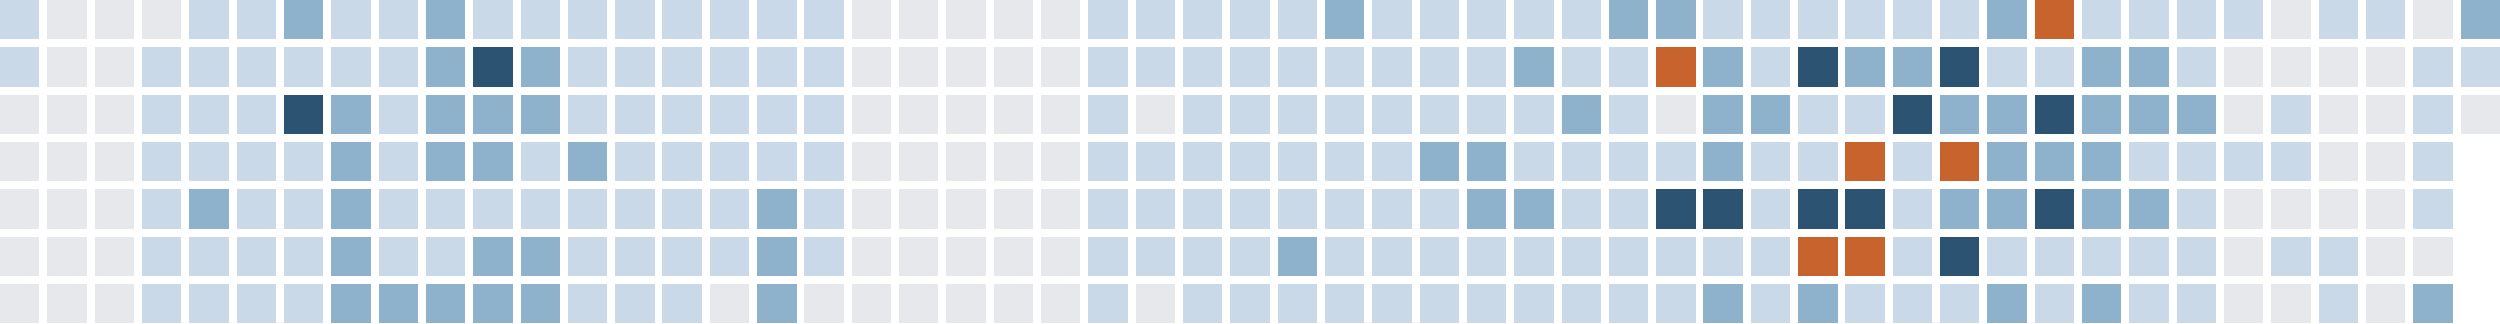
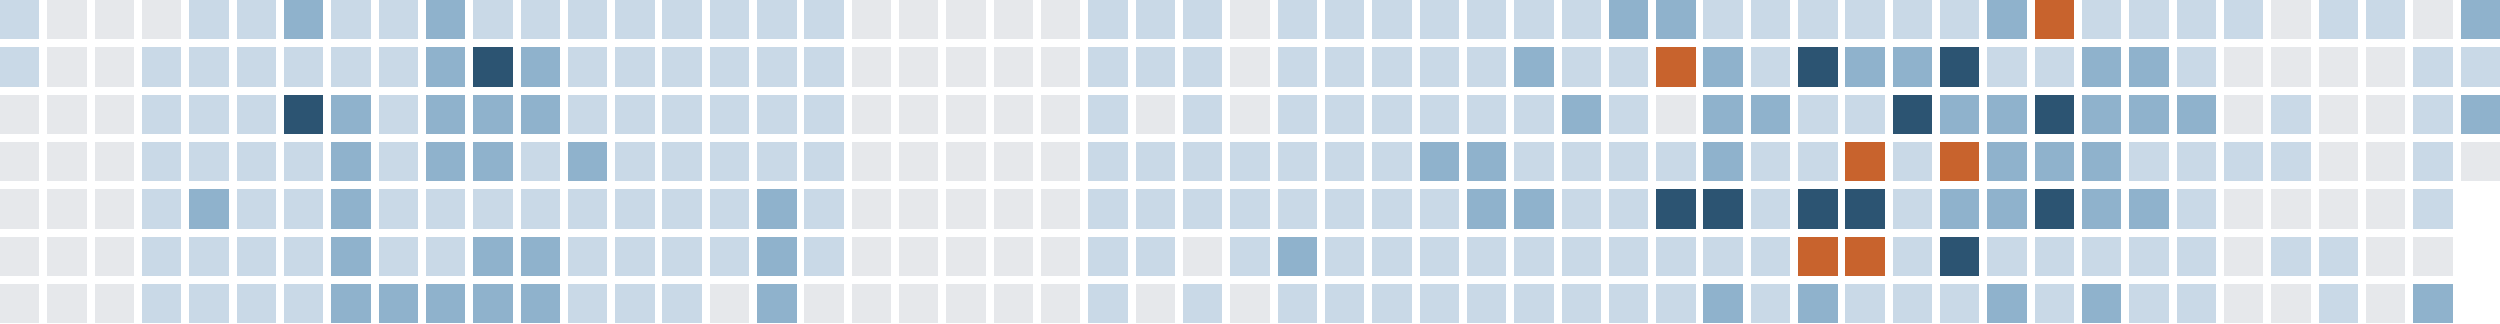
<svg xmlns="http://www.w3.org/2000/svg" version="1.1" width="634.0" height="82.0" viewBox="27.0 20.0 634.0 82.0">
  <rect style="fill:#c9d9e7;shape-rendering:crispedges" data-score="1" data-date="2025-10-26" x="27" y="20" width="10" height="10" />
  <rect style="fill:#e6e8eb;shape-rendering:crispedges" data-score="0" data-date="2025-11-02" x="39" y="20" width="10" height="10" />
  <rect style="fill:#e6e8eb;shape-rendering:crispedges" data-score="0" data-date="2025-11-09" x="51" y="20" width="10" height="10" />
  <rect style="fill:#e6e8eb;shape-rendering:crispedges" data-score="0" data-date="2025-11-16" x="63" y="20" width="10" height="10" />
  <rect style="fill:#c9d9e7;shape-rendering:crispedges" data-score="1" data-date="2025-11-23" x="75" y="20" width="10" height="10" />
  <rect style="fill:#c9d9e7;shape-rendering:crispedges" data-score="1" data-date="2025-11-30" x="87" y="20" width="10" height="10" />
  <rect style="fill:#8fb2cc;shape-rendering:crispedges" data-score="2" data-date="2025-12-07" x="99" y="20" width="10" height="10" />
  <rect style="fill:#c9d9e7;shape-rendering:crispedges" data-score="1" data-date="2025-12-14" x="111" y="20" width="10" height="10" />
  <rect style="fill:#c9d9e7;shape-rendering:crispedges" data-score="1" data-date="2025-12-21" x="123" y="20" width="10" height="10" />
  <rect style="fill:#8fb2cc;shape-rendering:crispedges" data-score="2" data-date="2025-12-28" x="135" y="20" width="10" height="10" />
  <rect style="fill:#c9d9e7;shape-rendering:crispedges" data-score="1" data-date="2026-01-04" x="147" y="20" width="10" height="10" />
  <rect style="fill:#c9d9e7;shape-rendering:crispedges" data-score="1" data-date="2026-01-11" x="159" y="20" width="10" height="10" />
  <rect style="fill:#c9d9e7;shape-rendering:crispedges" data-score="1" data-date="2026-01-18" x="171" y="20" width="10" height="10" />
  <rect style="fill:#c9d9e7;shape-rendering:crispedges" data-score="1" data-date="2026-01-25" x="183" y="20" width="10" height="10" />
  <rect style="fill:#c9d9e7;shape-rendering:crispedges" data-score="1" data-date="2026-02-01" x="195" y="20" width="10" height="10" />
  <rect style="fill:#c9d9e7;shape-rendering:crispedges" data-score="1" data-date="2026-02-08" x="207" y="20" width="10" height="10" />
  <rect style="fill:#c9d9e7;shape-rendering:crispedges" data-score="1" data-date="2026-02-15" x="219" y="20" width="10" height="10" />
  <rect style="fill:#c9d9e7;shape-rendering:crispedges" data-score="1" data-date="2026-02-22" x="231" y="20" width="10" height="10" />
  <rect style="fill:#e6e8eb;shape-rendering:crispedges" data-score="0" data-date="2026-03-01" x="243" y="20" width="10" height="10" />
  <rect style="fill:#e6e8eb;shape-rendering:crispedges" data-score="0" data-date="2026-03-08" x="255" y="20" width="10" height="10" />
  <rect style="fill:#e6e8eb;shape-rendering:crispedges" data-score="0" data-date="2026-03-15" x="267" y="20" width="10" height="10" />
  <rect style="fill:#e6e8eb;shape-rendering:crispedges" data-score="0" data-date="2026-03-22" x="279" y="20" width="10" height="10" />
  <rect style="fill:#e6e8eb;shape-rendering:crispedges" data-score="0" data-date="2026-03-29" x="291" y="20" width="10" height="10" />
  <rect style="fill:#c9d9e7;shape-rendering:crispedges" data-score="1" data-date="2026-04-05" x="303" y="20" width="10" height="10" />
  <rect style="fill:#c9d9e7;shape-rendering:crispedges" data-score="1" data-date="2026-04-12" x="315" y="20" width="10" height="10" />
  <rect style="fill:#c9d9e7;shape-rendering:crispedges" data-score="1" data-date="2026-04-19" x="327" y="20" width="10" height="10" />
-   <rect style="fill:#c9d9e7;shape-rendering:crispedges" data-score="1" data-date="2026-04-26" x="339" y="20" width="10" height="10" />
+   <rect style="fill:#e6e8eb;shape-rendering:crispedges" data-score="0" data-date="2026-04-26" x="339" y="20" width="10" height="10" />
  <rect style="fill:#c9d9e7;shape-rendering:crispedges" data-score="1" data-date="2026-05-03" x="351" y="20" width="10" height="10" />
-   <rect style="fill:#8fb2cc;shape-rendering:crispedges" data-score="2" data-date="2026-05-10" x="363" y="20" width="10" height="10" />
+   <rect style="fill:#c9d9e7;shape-rendering:crispedges" data-score="1" data-date="2026-05-10" x="363" y="20" width="10" height="10" />
  <rect style="fill:#c9d9e7;shape-rendering:crispedges" data-score="1" data-date="2026-05-17" x="375" y="20" width="10" height="10" />
  <rect style="fill:#c9d9e7;shape-rendering:crispedges" data-score="1" data-date="2026-05-24" x="387" y="20" width="10" height="10" />
  <rect style="fill:#c9d9e7;shape-rendering:crispedges" data-score="1" data-date="2026-05-31" x="399" y="20" width="10" height="10" />
  <rect style="fill:#c9d9e7;shape-rendering:crispedges" data-score="1" data-date="2026-06-07" x="411" y="20" width="10" height="10" />
  <rect style="fill:#c9d9e7;shape-rendering:crispedges" data-score="1" data-date="2026-06-14" x="423" y="20" width="10" height="10" />
  <rect style="fill:#8fb2cc;shape-rendering:crispedges" data-score="2" data-date="2026-06-21" x="435" y="20" width="10" height="10" />
  <rect style="fill:#8fb2cc;shape-rendering:crispedges" data-score="2" data-date="2026-06-28" x="447" y="20" width="10" height="10" />
  <rect style="fill:#c9d9e7;shape-rendering:crispedges" data-score="1" data-date="2026-07-05" x="459" y="20" width="10" height="10" />
  <rect style="fill:#c9d9e7;shape-rendering:crispedges" data-score="1" data-date="2026-07-12" x="471" y="20" width="10" height="10" />
  <rect style="fill:#c9d9e7;shape-rendering:crispedges" data-score="1" data-date="2026-07-19" x="483" y="20" width="10" height="10" />
  <rect style="fill:#c9d9e7;shape-rendering:crispedges" data-score="1" data-date="2026-07-26" x="495" y="20" width="10" height="10" />
  <rect style="fill:#c9d9e7;shape-rendering:crispedges" data-score="1" data-date="2026-08-02" x="507" y="20" width="10" height="10" />
  <rect style="fill:#c9d9e7;shape-rendering:crispedges" data-score="1" data-date="2026-08-09" x="519" y="20" width="10" height="10" />
  <rect style="fill:#8fb2cc;shape-rendering:crispedges" data-score="2" data-date="2026-08-16" x="531" y="20" width="10" height="10" />
  <rect style="fill:#c8632d;shape-rendering:crispedges" data-score="4" data-date="2026-08-23" x="543" y="20" width="10" height="10" />
  <rect style="fill:#c9d9e7;shape-rendering:crispedges" data-score="1" data-date="2026-08-30" x="555" y="20" width="10" height="10" />
  <rect style="fill:#c9d9e7;shape-rendering:crispedges" data-score="1" data-date="2026-09-06" x="567" y="20" width="10" height="10" />
  <rect style="fill:#c9d9e7;shape-rendering:crispedges" data-score="1" data-date="2026-09-13" x="579" y="20" width="10" height="10" />
  <rect style="fill:#c9d9e7;shape-rendering:crispedges" data-score="1" data-date="2026-09-20" x="591" y="20" width="10" height="10" />
  <rect style="fill:#e6e8eb;shape-rendering:crispedges" data-score="0" data-date="2026-09-27" x="603" y="20" width="10" height="10" />
  <rect style="fill:#c9d9e7;shape-rendering:crispedges" data-score="1" data-date="2026-10-04" x="615" y="20" width="10" height="10" />
  <rect style="fill:#c9d9e7;shape-rendering:crispedges" data-score="1" data-date="2026-10-11" x="627" y="20" width="10" height="10" />
  <rect style="fill:#e6e8eb;shape-rendering:crispedges" data-score="0" data-date="2026-10-18" x="639" y="20" width="10" height="10" />
  <rect style="fill:#8fb2cc;shape-rendering:crispedges" data-score="2" data-date="2026-10-25" x="651" y="20" width="10" height="10" />
  <rect style="fill:#c9d9e7;shape-rendering:crispedges" data-score="1" data-date="2025-10-27" x="27" y="32" width="10" height="10" />
  <rect style="fill:#e6e8eb;shape-rendering:crispedges" data-score="0" data-date="2025-11-03" x="39" y="32" width="10" height="10" />
  <rect style="fill:#e6e8eb;shape-rendering:crispedges" data-score="0" data-date="2025-11-10" x="51" y="32" width="10" height="10" />
  <rect style="fill:#c9d9e7;shape-rendering:crispedges" data-score="1" data-date="2025-11-17" x="63" y="32" width="10" height="10" />
  <rect style="fill:#c9d9e7;shape-rendering:crispedges" data-score="1" data-date="2025-11-24" x="75" y="32" width="10" height="10" />
  <rect style="fill:#c9d9e7;shape-rendering:crispedges" data-score="1" data-date="2025-12-01" x="87" y="32" width="10" height="10" />
  <rect style="fill:#c9d9e7;shape-rendering:crispedges" data-score="1" data-date="2025-12-08" x="99" y="32" width="10" height="10" />
  <rect style="fill:#c9d9e7;shape-rendering:crispedges" data-score="1" data-date="2025-12-15" x="111" y="32" width="10" height="10" />
  <rect style="fill:#c9d9e7;shape-rendering:crispedges" data-score="1" data-date="2025-12-22" x="123" y="32" width="10" height="10" />
  <rect style="fill:#8fb2cc;shape-rendering:crispedges" data-score="2" data-date="2025-12-29" x="135" y="32" width="10" height="10" />
  <rect style="fill:#2c5472;shape-rendering:crispedges" data-score="3" data-date="2026-01-05" x="147" y="32" width="10" height="10" />
  <rect style="fill:#8fb2cc;shape-rendering:crispedges" data-score="2" data-date="2026-01-12" x="159" y="32" width="10" height="10" />
  <rect style="fill:#c9d9e7;shape-rendering:crispedges" data-score="1" data-date="2026-01-19" x="171" y="32" width="10" height="10" />
  <rect style="fill:#c9d9e7;shape-rendering:crispedges" data-score="1" data-date="2026-01-26" x="183" y="32" width="10" height="10" />
  <rect style="fill:#c9d9e7;shape-rendering:crispedges" data-score="1" data-date="2026-02-02" x="195" y="32" width="10" height="10" />
  <rect style="fill:#c9d9e7;shape-rendering:crispedges" data-score="1" data-date="2026-02-09" x="207" y="32" width="10" height="10" />
  <rect style="fill:#c9d9e7;shape-rendering:crispedges" data-score="1" data-date="2026-02-16" x="219" y="32" width="10" height="10" />
  <rect style="fill:#c9d9e7;shape-rendering:crispedges" data-score="1" data-date="2026-02-23" x="231" y="32" width="10" height="10" />
  <rect style="fill:#e6e8eb;shape-rendering:crispedges" data-score="0" data-date="2026-03-02" x="243" y="32" width="10" height="10" />
  <rect style="fill:#e6e8eb;shape-rendering:crispedges" data-score="0" data-date="2026-03-09" x="255" y="32" width="10" height="10" />
  <rect style="fill:#e6e8eb;shape-rendering:crispedges" data-score="0" data-date="2026-03-16" x="267" y="32" width="10" height="10" />
  <rect style="fill:#e6e8eb;shape-rendering:crispedges" data-score="0" data-date="2026-03-23" x="279" y="32" width="10" height="10" />
  <rect style="fill:#e6e8eb;shape-rendering:crispedges" data-score="0" data-date="2026-03-30" x="291" y="32" width="10" height="10" />
  <rect style="fill:#c9d9e7;shape-rendering:crispedges" data-score="1" data-date="2026-04-06" x="303" y="32" width="10" height="10" />
  <rect style="fill:#c9d9e7;shape-rendering:crispedges" data-score="1" data-date="2026-04-13" x="315" y="32" width="10" height="10" />
  <rect style="fill:#c9d9e7;shape-rendering:crispedges" data-score="1" data-date="2026-04-20" x="327" y="32" width="10" height="10" />
-   <rect style="fill:#c9d9e7;shape-rendering:crispedges" data-score="1" data-date="2026-04-27" x="339" y="32" width="10" height="10" />
+   <rect style="fill:#e6e8eb;shape-rendering:crispedges" data-score="0" data-date="2026-04-27" x="339" y="32" width="10" height="10" />
  <rect style="fill:#c9d9e7;shape-rendering:crispedges" data-score="1" data-date="2026-05-04" x="351" y="32" width="10" height="10" />
  <rect style="fill:#c9d9e7;shape-rendering:crispedges" data-score="1" data-date="2026-05-11" x="363" y="32" width="10" height="10" />
  <rect style="fill:#c9d9e7;shape-rendering:crispedges" data-score="1" data-date="2026-05-18" x="375" y="32" width="10" height="10" />
  <rect style="fill:#c9d9e7;shape-rendering:crispedges" data-score="1" data-date="2026-05-25" x="387" y="32" width="10" height="10" />
  <rect style="fill:#c9d9e7;shape-rendering:crispedges" data-score="1" data-date="2026-06-01" x="399" y="32" width="10" height="10" />
  <rect style="fill:#8fb2cc;shape-rendering:crispedges" data-score="2" data-date="2026-06-08" x="411" y="32" width="10" height="10" />
  <rect style="fill:#c9d9e7;shape-rendering:crispedges" data-score="1" data-date="2026-06-15" x="423" y="32" width="10" height="10" />
  <rect style="fill:#c9d9e7;shape-rendering:crispedges" data-score="1" data-date="2026-06-22" x="435" y="32" width="10" height="10" />
  <rect style="fill:#c8632d;shape-rendering:crispedges" data-score="4" data-date="2026-06-29" x="447" y="32" width="10" height="10" />
  <rect style="fill:#8fb2cc;shape-rendering:crispedges" data-score="2" data-date="2026-07-06" x="459" y="32" width="10" height="10" />
  <rect style="fill:#c9d9e7;shape-rendering:crispedges" data-score="1" data-date="2026-07-13" x="471" y="32" width="10" height="10" />
  <rect style="fill:#2c5472;shape-rendering:crispedges" data-score="3" data-date="2026-07-20" x="483" y="32" width="10" height="10" />
  <rect style="fill:#8fb2cc;shape-rendering:crispedges" data-score="2" data-date="2026-07-27" x="495" y="32" width="10" height="10" />
  <rect style="fill:#8fb2cc;shape-rendering:crispedges" data-score="2" data-date="2026-08-03" x="507" y="32" width="10" height="10" />
  <rect style="fill:#2c5472;shape-rendering:crispedges" data-score="3" data-date="2026-08-10" x="519" y="32" width="10" height="10" />
  <rect style="fill:#c9d9e7;shape-rendering:crispedges" data-score="1" data-date="2026-08-17" x="531" y="32" width="10" height="10" />
  <rect style="fill:#c9d9e7;shape-rendering:crispedges" data-score="1" data-date="2026-08-24" x="543" y="32" width="10" height="10" />
  <rect style="fill:#8fb2cc;shape-rendering:crispedges" data-score="2" data-date="2026-08-31" x="555" y="32" width="10" height="10" />
  <rect style="fill:#8fb2cc;shape-rendering:crispedges" data-score="2" data-date="2026-09-07" x="567" y="32" width="10" height="10" />
  <rect style="fill:#c9d9e7;shape-rendering:crispedges" data-score="1" data-date="2026-09-14" x="579" y="32" width="10" height="10" />
  <rect style="fill:#e6e8eb;shape-rendering:crispedges" data-score="0" data-date="2026-09-21" x="591" y="32" width="10" height="10" />
  <rect style="fill:#e6e8eb;shape-rendering:crispedges" data-score="0" data-date="2026-09-28" x="603" y="32" width="10" height="10" />
  <rect style="fill:#e6e8eb;shape-rendering:crispedges" data-score="0" data-date="2026-10-05" x="615" y="32" width="10" height="10" />
  <rect style="fill:#e6e8eb;shape-rendering:crispedges" data-score="0" data-date="2026-10-12" x="627" y="32" width="10" height="10" />
  <rect style="fill:#c9d9e7;shape-rendering:crispedges" data-score="1" data-date="2026-10-19" x="639" y="32" width="10" height="10" />
  <rect style="fill:#c9d9e7;shape-rendering:crispedges" data-score="1" data-date="2026-10-26" x="651" y="32" width="10" height="10" />
  <rect style="fill:#e6e8eb;shape-rendering:crispedges" data-score="0" data-date="2025-10-28" x="27" y="44" width="10" height="10" />
  <rect style="fill:#e6e8eb;shape-rendering:crispedges" data-score="0" data-date="2025-11-04" x="39" y="44" width="10" height="10" />
  <rect style="fill:#e6e8eb;shape-rendering:crispedges" data-score="0" data-date="2025-11-11" x="51" y="44" width="10" height="10" />
  <rect style="fill:#c9d9e7;shape-rendering:crispedges" data-score="1" data-date="2025-11-18" x="63" y="44" width="10" height="10" />
  <rect style="fill:#c9d9e7;shape-rendering:crispedges" data-score="1" data-date="2025-11-25" x="75" y="44" width="10" height="10" />
  <rect style="fill:#c9d9e7;shape-rendering:crispedges" data-score="1" data-date="2025-12-02" x="87" y="44" width="10" height="10" />
  <rect style="fill:#2c5472;shape-rendering:crispedges" data-score="3" data-date="2025-12-09" x="99" y="44" width="10" height="10" />
  <rect style="fill:#8fb2cc;shape-rendering:crispedges" data-score="2" data-date="2025-12-16" x="111" y="44" width="10" height="10" />
  <rect style="fill:#c9d9e7;shape-rendering:crispedges" data-score="1" data-date="2025-12-23" x="123" y="44" width="10" height="10" />
  <rect style="fill:#8fb2cc;shape-rendering:crispedges" data-score="2" data-date="2025-12-30" x="135" y="44" width="10" height="10" />
  <rect style="fill:#8fb2cc;shape-rendering:crispedges" data-score="2" data-date="2026-01-06" x="147" y="44" width="10" height="10" />
  <rect style="fill:#8fb2cc;shape-rendering:crispedges" data-score="2" data-date="2026-01-13" x="159" y="44" width="10" height="10" />
  <rect style="fill:#c9d9e7;shape-rendering:crispedges" data-score="1" data-date="2026-01-20" x="171" y="44" width="10" height="10" />
  <rect style="fill:#c9d9e7;shape-rendering:crispedges" data-score="1" data-date="2026-01-27" x="183" y="44" width="10" height="10" />
  <rect style="fill:#c9d9e7;shape-rendering:crispedges" data-score="1" data-date="2026-02-03" x="195" y="44" width="10" height="10" />
  <rect style="fill:#c9d9e7;shape-rendering:crispedges" data-score="1" data-date="2026-02-10" x="207" y="44" width="10" height="10" />
  <rect style="fill:#c9d9e7;shape-rendering:crispedges" data-score="1" data-date="2026-02-17" x="219" y="44" width="10" height="10" />
  <rect style="fill:#c9d9e7;shape-rendering:crispedges" data-score="1" data-date="2026-02-24" x="231" y="44" width="10" height="10" />
  <rect style="fill:#e6e8eb;shape-rendering:crispedges" data-score="0" data-date="2026-03-03" x="243" y="44" width="10" height="10" />
  <rect style="fill:#e6e8eb;shape-rendering:crispedges" data-score="0" data-date="2026-03-10" x="255" y="44" width="10" height="10" />
  <rect style="fill:#e6e8eb;shape-rendering:crispedges" data-score="0" data-date="2026-03-17" x="267" y="44" width="10" height="10" />
  <rect style="fill:#e6e8eb;shape-rendering:crispedges" data-score="0" data-date="2026-03-24" x="279" y="44" width="10" height="10" />
  <rect style="fill:#e6e8eb;shape-rendering:crispedges" data-score="0" data-date="2026-03-31" x="291" y="44" width="10" height="10" />
  <rect style="fill:#c9d9e7;shape-rendering:crispedges" data-score="1" data-date="2026-04-07" x="303" y="44" width="10" height="10" />
  <rect style="fill:#e6e8eb;shape-rendering:crispedges" data-score="0" data-date="2026-04-14" x="315" y="44" width="10" height="10" />
  <rect style="fill:#c9d9e7;shape-rendering:crispedges" data-score="1" data-date="2026-04-21" x="327" y="44" width="10" height="10" />
-   <rect style="fill:#c9d9e7;shape-rendering:crispedges" data-score="1" data-date="2026-04-28" x="339" y="44" width="10" height="10" />
+   <rect style="fill:#e6e8eb;shape-rendering:crispedges" data-score="0" data-date="2026-04-28" x="339" y="44" width="10" height="10" />
  <rect style="fill:#c9d9e7;shape-rendering:crispedges" data-score="1" data-date="2026-05-05" x="351" y="44" width="10" height="10" />
  <rect style="fill:#c9d9e7;shape-rendering:crispedges" data-score="1" data-date="2026-05-12" x="363" y="44" width="10" height="10" />
  <rect style="fill:#c9d9e7;shape-rendering:crispedges" data-score="1" data-date="2026-05-19" x="375" y="44" width="10" height="10" />
  <rect style="fill:#c9d9e7;shape-rendering:crispedges" data-score="1" data-date="2026-05-26" x="387" y="44" width="10" height="10" />
  <rect style="fill:#c9d9e7;shape-rendering:crispedges" data-score="1" data-date="2026-06-02" x="399" y="44" width="10" height="10" />
  <rect style="fill:#c9d9e7;shape-rendering:crispedges" data-score="1" data-date="2026-06-09" x="411" y="44" width="10" height="10" />
  <rect style="fill:#8fb2cc;shape-rendering:crispedges" data-score="2" data-date="2026-06-16" x="423" y="44" width="10" height="10" />
  <rect style="fill:#c9d9e7;shape-rendering:crispedges" data-score="1" data-date="2026-06-23" x="435" y="44" width="10" height="10" />
  <rect style="fill:#e6e8eb;shape-rendering:crispedges" data-score="0" data-date="2026-06-30" x="447" y="44" width="10" height="10" />
  <rect style="fill:#8fb2cc;shape-rendering:crispedges" data-score="2" data-date="2026-07-07" x="459" y="44" width="10" height="10" />
  <rect style="fill:#8fb2cc;shape-rendering:crispedges" data-score="2" data-date="2026-07-14" x="471" y="44" width="10" height="10" />
  <rect style="fill:#c9d9e7;shape-rendering:crispedges" data-score="1" data-date="2026-07-21" x="483" y="44" width="10" height="10" />
  <rect style="fill:#c9d9e7;shape-rendering:crispedges" data-score="1" data-date="2026-07-28" x="495" y="44" width="10" height="10" />
  <rect style="fill:#2c5472;shape-rendering:crispedges" data-score="3" data-date="2026-08-04" x="507" y="44" width="10" height="10" />
  <rect style="fill:#8fb2cc;shape-rendering:crispedges" data-score="2" data-date="2026-08-11" x="519" y="44" width="10" height="10" />
  <rect style="fill:#8fb2cc;shape-rendering:crispedges" data-score="2" data-date="2026-08-18" x="531" y="44" width="10" height="10" />
  <rect style="fill:#2c5472;shape-rendering:crispedges" data-score="3" data-date="2026-08-25" x="543" y="44" width="10" height="10" />
  <rect style="fill:#8fb2cc;shape-rendering:crispedges" data-score="2" data-date="2026-09-01" x="555" y="44" width="10" height="10" />
  <rect style="fill:#8fb2cc;shape-rendering:crispedges" data-score="2" data-date="2026-09-08" x="567" y="44" width="10" height="10" />
  <rect style="fill:#8fb2cc;shape-rendering:crispedges" data-score="2" data-date="2026-09-15" x="579" y="44" width="10" height="10" />
  <rect style="fill:#e6e8eb;shape-rendering:crispedges" data-score="0" data-date="2026-09-22" x="591" y="44" width="10" height="10" />
  <rect style="fill:#c9d9e7;shape-rendering:crispedges" data-score="1" data-date="2026-09-29" x="603" y="44" width="10" height="10" />
  <rect style="fill:#e6e8eb;shape-rendering:crispedges" data-score="0" data-date="2026-10-06" x="615" y="44" width="10" height="10" />
  <rect style="fill:#e6e8eb;shape-rendering:crispedges" data-score="0" data-date="2026-10-13" x="627" y="44" width="10" height="10" />
  <rect style="fill:#c9d9e7;shape-rendering:crispedges" data-score="1" data-date="2026-10-20" x="639" y="44" width="10" height="10" />
-   <rect style="fill:#e6e8eb;shape-rendering:crispedges" data-score="0" data-date="2026-10-27" x="651" y="44" width="10" height="10" />
+   <rect style="fill:#8fb2cc;shape-rendering:crispedges" data-score="2" data-date="2026-10-27" x="651" y="44" width="10" height="10" />
  <rect style="fill:#e6e8eb;shape-rendering:crispedges" data-score="0" data-date="2025-10-29" x="27" y="56" width="10" height="10" />
  <rect style="fill:#e6e8eb;shape-rendering:crispedges" data-score="0" data-date="2025-11-05" x="39" y="56" width="10" height="10" />
  <rect style="fill:#e6e8eb;shape-rendering:crispedges" data-score="0" data-date="2025-11-12" x="51" y="56" width="10" height="10" />
  <rect style="fill:#c9d9e7;shape-rendering:crispedges" data-score="1" data-date="2025-11-19" x="63" y="56" width="10" height="10" />
  <rect style="fill:#c9d9e7;shape-rendering:crispedges" data-score="1" data-date="2025-11-26" x="75" y="56" width="10" height="10" />
  <rect style="fill:#c9d9e7;shape-rendering:crispedges" data-score="1" data-date="2025-12-03" x="87" y="56" width="10" height="10" />
  <rect style="fill:#c9d9e7;shape-rendering:crispedges" data-score="1" data-date="2025-12-10" x="99" y="56" width="10" height="10" />
  <rect style="fill:#8fb2cc;shape-rendering:crispedges" data-score="2" data-date="2025-12-17" x="111" y="56" width="10" height="10" />
  <rect style="fill:#c9d9e7;shape-rendering:crispedges" data-score="1" data-date="2025-12-24" x="123" y="56" width="10" height="10" />
  <rect style="fill:#8fb2cc;shape-rendering:crispedges" data-score="2" data-date="2025-12-31" x="135" y="56" width="10" height="10" />
  <rect style="fill:#8fb2cc;shape-rendering:crispedges" data-score="2" data-date="2026-01-07" x="147" y="56" width="10" height="10" />
  <rect style="fill:#c9d9e7;shape-rendering:crispedges" data-score="1" data-date="2026-01-14" x="159" y="56" width="10" height="10" />
  <rect style="fill:#8fb2cc;shape-rendering:crispedges" data-score="2" data-date="2026-01-21" x="171" y="56" width="10" height="10" />
  <rect style="fill:#c9d9e7;shape-rendering:crispedges" data-score="1" data-date="2026-01-28" x="183" y="56" width="10" height="10" />
  <rect style="fill:#c9d9e7;shape-rendering:crispedges" data-score="1" data-date="2026-02-04" x="195" y="56" width="10" height="10" />
  <rect style="fill:#c9d9e7;shape-rendering:crispedges" data-score="1" data-date="2026-02-11" x="207" y="56" width="10" height="10" />
  <rect style="fill:#c9d9e7;shape-rendering:crispedges" data-score="1" data-date="2026-02-18" x="219" y="56" width="10" height="10" />
  <rect style="fill:#c9d9e7;shape-rendering:crispedges" data-score="1" data-date="2026-02-25" x="231" y="56" width="10" height="10" />
  <rect style="fill:#e6e8eb;shape-rendering:crispedges" data-score="0" data-date="2026-03-04" x="243" y="56" width="10" height="10" />
  <rect style="fill:#e6e8eb;shape-rendering:crispedges" data-score="0" data-date="2026-03-11" x="255" y="56" width="10" height="10" />
  <rect style="fill:#e6e8eb;shape-rendering:crispedges" data-score="0" data-date="2026-03-18" x="267" y="56" width="10" height="10" />
  <rect style="fill:#e6e8eb;shape-rendering:crispedges" data-score="0" data-date="2026-03-25" x="279" y="56" width="10" height="10" />
  <rect style="fill:#e6e8eb;shape-rendering:crispedges" data-score="0" data-date="2026-04-01" x="291" y="56" width="10" height="10" />
  <rect style="fill:#c9d9e7;shape-rendering:crispedges" data-score="1" data-date="2026-04-08" x="303" y="56" width="10" height="10" />
  <rect style="fill:#c9d9e7;shape-rendering:crispedges" data-score="1" data-date="2026-04-15" x="315" y="56" width="10" height="10" />
  <rect style="fill:#c9d9e7;shape-rendering:crispedges" data-score="1" data-date="2026-04-22" x="327" y="56" width="10" height="10" />
  <rect style="fill:#c9d9e7;shape-rendering:crispedges" data-score="1" data-date="2026-04-29" x="339" y="56" width="10" height="10" />
  <rect style="fill:#c9d9e7;shape-rendering:crispedges" data-score="1" data-date="2026-05-06" x="351" y="56" width="10" height="10" />
  <rect style="fill:#c9d9e7;shape-rendering:crispedges" data-score="1" data-date="2026-05-13" x="363" y="56" width="10" height="10" />
  <rect style="fill:#c9d9e7;shape-rendering:crispedges" data-score="1" data-date="2026-05-20" x="375" y="56" width="10" height="10" />
  <rect style="fill:#8fb2cc;shape-rendering:crispedges" data-score="2" data-date="2026-05-27" x="387" y="56" width="10" height="10" />
  <rect style="fill:#8fb2cc;shape-rendering:crispedges" data-score="2" data-date="2026-06-03" x="399" y="56" width="10" height="10" />
  <rect style="fill:#c9d9e7;shape-rendering:crispedges" data-score="1" data-date="2026-06-10" x="411" y="56" width="10" height="10" />
  <rect style="fill:#c9d9e7;shape-rendering:crispedges" data-score="1" data-date="2026-06-17" x="423" y="56" width="10" height="10" />
  <rect style="fill:#c9d9e7;shape-rendering:crispedges" data-score="1" data-date="2026-06-24" x="435" y="56" width="10" height="10" />
  <rect style="fill:#c9d9e7;shape-rendering:crispedges" data-score="1" data-date="2026-07-01" x="447" y="56" width="10" height="10" />
  <rect style="fill:#8fb2cc;shape-rendering:crispedges" data-score="2" data-date="2026-07-08" x="459" y="56" width="10" height="10" />
  <rect style="fill:#c9d9e7;shape-rendering:crispedges" data-score="1" data-date="2026-07-15" x="471" y="56" width="10" height="10" />
  <rect style="fill:#c9d9e7;shape-rendering:crispedges" data-score="1" data-date="2026-07-22" x="483" y="56" width="10" height="10" />
  <rect style="fill:#c8632d;shape-rendering:crispedges" data-score="4" data-date="2026-07-29" x="495" y="56" width="10" height="10" />
  <rect style="fill:#c9d9e7;shape-rendering:crispedges" data-score="1" data-date="2026-08-05" x="507" y="56" width="10" height="10" />
  <rect style="fill:#c8632d;shape-rendering:crispedges" data-score="4" data-date="2026-08-12" x="519" y="56" width="10" height="10" />
  <rect style="fill:#8fb2cc;shape-rendering:crispedges" data-score="2" data-date="2026-08-19" x="531" y="56" width="10" height="10" />
  <rect style="fill:#8fb2cc;shape-rendering:crispedges" data-score="2" data-date="2026-08-26" x="543" y="56" width="10" height="10" />
  <rect style="fill:#8fb2cc;shape-rendering:crispedges" data-score="2" data-date="2026-09-02" x="555" y="56" width="10" height="10" />
  <rect style="fill:#c9d9e7;shape-rendering:crispedges" data-score="1" data-date="2026-09-09" x="567" y="56" width="10" height="10" />
  <rect style="fill:#c9d9e7;shape-rendering:crispedges" data-score="1" data-date="2026-09-16" x="579" y="56" width="10" height="10" />
  <rect style="fill:#c9d9e7;shape-rendering:crispedges" data-score="1" data-date="2026-09-23" x="591" y="56" width="10" height="10" />
  <rect style="fill:#c9d9e7;shape-rendering:crispedges" data-score="1" data-date="2026-09-30" x="603" y="56" width="10" height="10" />
  <rect style="fill:#e6e8eb;shape-rendering:crispedges" data-score="0" data-date="2026-10-07" x="615" y="56" width="10" height="10" />
  <rect style="fill:#e6e8eb;shape-rendering:crispedges" data-score="0" data-date="2026-10-14" x="627" y="56" width="10" height="10" />
  <rect style="fill:#c9d9e7;shape-rendering:crispedges" data-score="1" data-date="2026-10-21" x="639" y="56" width="10" height="10" />
+   <rect style="fill:#e6e8eb;shape-rendering:crispedges" data-score="0" data-date="2026-10-28" x="651" y="56" width="10" height="10" />
  <rect style="fill:#e6e8eb;shape-rendering:crispedges" data-score="0" data-date="2025-10-30" x="27" y="68" width="10" height="10" />
  <rect style="fill:#e6e8eb;shape-rendering:crispedges" data-score="0" data-date="2025-11-06" x="39" y="68" width="10" height="10" />
  <rect style="fill:#e6e8eb;shape-rendering:crispedges" data-score="0" data-date="2025-11-13" x="51" y="68" width="10" height="10" />
  <rect style="fill:#c9d9e7;shape-rendering:crispedges" data-score="1" data-date="2025-11-20" x="63" y="68" width="10" height="10" />
  <rect style="fill:#8fb2cc;shape-rendering:crispedges" data-score="2" data-date="2025-11-27" x="75" y="68" width="10" height="10" />
  <rect style="fill:#c9d9e7;shape-rendering:crispedges" data-score="1" data-date="2025-12-04" x="87" y="68" width="10" height="10" />
  <rect style="fill:#c9d9e7;shape-rendering:crispedges" data-score="1" data-date="2025-12-11" x="99" y="68" width="10" height="10" />
  <rect style="fill:#8fb2cc;shape-rendering:crispedges" data-score="2" data-date="2025-12-18" x="111" y="68" width="10" height="10" />
  <rect style="fill:#c9d9e7;shape-rendering:crispedges" data-score="1" data-date="2025-12-25" x="123" y="68" width="10" height="10" />
  <rect style="fill:#c9d9e7;shape-rendering:crispedges" data-score="1" data-date="2026-01-01" x="135" y="68" width="10" height="10" />
  <rect style="fill:#c9d9e7;shape-rendering:crispedges" data-score="1" data-date="2026-01-08" x="147" y="68" width="10" height="10" />
  <rect style="fill:#c9d9e7;shape-rendering:crispedges" data-score="1" data-date="2026-01-15" x="159" y="68" width="10" height="10" />
  <rect style="fill:#c9d9e7;shape-rendering:crispedges" data-score="1" data-date="2026-01-22" x="171" y="68" width="10" height="10" />
  <rect style="fill:#c9d9e7;shape-rendering:crispedges" data-score="1" data-date="2026-01-29" x="183" y="68" width="10" height="10" />
  <rect style="fill:#c9d9e7;shape-rendering:crispedges" data-score="1" data-date="2026-02-05" x="195" y="68" width="10" height="10" />
  <rect style="fill:#c9d9e7;shape-rendering:crispedges" data-score="1" data-date="2026-02-12" x="207" y="68" width="10" height="10" />
  <rect style="fill:#8fb2cc;shape-rendering:crispedges" data-score="2" data-date="2026-02-19" x="219" y="68" width="10" height="10" />
  <rect style="fill:#c9d9e7;shape-rendering:crispedges" data-score="1" data-date="2026-02-26" x="231" y="68" width="10" height="10" />
  <rect style="fill:#e6e8eb;shape-rendering:crispedges" data-score="0" data-date="2026-03-05" x="243" y="68" width="10" height="10" />
  <rect style="fill:#e6e8eb;shape-rendering:crispedges" data-score="0" data-date="2026-03-12" x="255" y="68" width="10" height="10" />
  <rect style="fill:#e6e8eb;shape-rendering:crispedges" data-score="0" data-date="2026-03-19" x="267" y="68" width="10" height="10" />
  <rect style="fill:#e6e8eb;shape-rendering:crispedges" data-score="0" data-date="2026-03-26" x="279" y="68" width="10" height="10" />
  <rect style="fill:#e6e8eb;shape-rendering:crispedges" data-score="0" data-date="2026-04-02" x="291" y="68" width="10" height="10" />
  <rect style="fill:#c9d9e7;shape-rendering:crispedges" data-score="1" data-date="2026-04-09" x="303" y="68" width="10" height="10" />
  <rect style="fill:#c9d9e7;shape-rendering:crispedges" data-score="1" data-date="2026-04-16" x="315" y="68" width="10" height="10" />
  <rect style="fill:#c9d9e7;shape-rendering:crispedges" data-score="1" data-date="2026-04-23" x="327" y="68" width="10" height="10" />
  <rect style="fill:#c9d9e7;shape-rendering:crispedges" data-score="1" data-date="2026-04-30" x="339" y="68" width="10" height="10" />
  <rect style="fill:#c9d9e7;shape-rendering:crispedges" data-score="1" data-date="2026-05-07" x="351" y="68" width="10" height="10" />
  <rect style="fill:#c9d9e7;shape-rendering:crispedges" data-score="1" data-date="2026-05-14" x="363" y="68" width="10" height="10" />
  <rect style="fill:#c9d9e7;shape-rendering:crispedges" data-score="1" data-date="2026-05-21" x="375" y="68" width="10" height="10" />
  <rect style="fill:#c9d9e7;shape-rendering:crispedges" data-score="1" data-date="2026-05-28" x="387" y="68" width="10" height="10" />
  <rect style="fill:#8fb2cc;shape-rendering:crispedges" data-score="2" data-date="2026-06-04" x="399" y="68" width="10" height="10" />
  <rect style="fill:#8fb2cc;shape-rendering:crispedges" data-score="2" data-date="2026-06-11" x="411" y="68" width="10" height="10" />
  <rect style="fill:#c9d9e7;shape-rendering:crispedges" data-score="1" data-date="2026-06-18" x="423" y="68" width="10" height="10" />
  <rect style="fill:#c9d9e7;shape-rendering:crispedges" data-score="1" data-date="2026-06-25" x="435" y="68" width="10" height="10" />
  <rect style="fill:#2c5472;shape-rendering:crispedges" data-score="3" data-date="2026-07-02" x="447" y="68" width="10" height="10" />
  <rect style="fill:#2c5472;shape-rendering:crispedges" data-score="3" data-date="2026-07-09" x="459" y="68" width="10" height="10" />
  <rect style="fill:#c9d9e7;shape-rendering:crispedges" data-score="1" data-date="2026-07-16" x="471" y="68" width="10" height="10" />
  <rect style="fill:#2c5472;shape-rendering:crispedges" data-score="3" data-date="2026-07-23" x="483" y="68" width="10" height="10" />
  <rect style="fill:#2c5472;shape-rendering:crispedges" data-score="3" data-date="2026-07-30" x="495" y="68" width="10" height="10" />
  <rect style="fill:#c9d9e7;shape-rendering:crispedges" data-score="1" data-date="2026-08-06" x="507" y="68" width="10" height="10" />
  <rect style="fill:#8fb2cc;shape-rendering:crispedges" data-score="2" data-date="2026-08-13" x="519" y="68" width="10" height="10" />
  <rect style="fill:#8fb2cc;shape-rendering:crispedges" data-score="2" data-date="2026-08-20" x="531" y="68" width="10" height="10" />
  <rect style="fill:#2c5472;shape-rendering:crispedges" data-score="3" data-date="2026-08-27" x="543" y="68" width="10" height="10" />
  <rect style="fill:#8fb2cc;shape-rendering:crispedges" data-score="2" data-date="2026-09-03" x="555" y="68" width="10" height="10" />
  <rect style="fill:#8fb2cc;shape-rendering:crispedges" data-score="2" data-date="2026-09-10" x="567" y="68" width="10" height="10" />
  <rect style="fill:#c9d9e7;shape-rendering:crispedges" data-score="1" data-date="2026-09-17" x="579" y="68" width="10" height="10" />
  <rect style="fill:#e6e8eb;shape-rendering:crispedges" data-score="0" data-date="2026-09-24" x="591" y="68" width="10" height="10" />
  <rect style="fill:#e6e8eb;shape-rendering:crispedges" data-score="0" data-date="2026-10-01" x="603" y="68" width="10" height="10" />
  <rect style="fill:#e6e8eb;shape-rendering:crispedges" data-score="0" data-date="2026-10-08" x="615" y="68" width="10" height="10" />
  <rect style="fill:#e6e8eb;shape-rendering:crispedges" data-score="0" data-date="2026-10-15" x="627" y="68" width="10" height="10" />
  <rect style="fill:#c9d9e7;shape-rendering:crispedges" data-score="1" data-date="2026-10-22" x="639" y="68" width="10" height="10" />
  <rect style="fill:#e6e8eb;shape-rendering:crispedges" data-score="0" data-date="2025-10-31" x="27" y="80" width="10" height="10" />
  <rect style="fill:#e6e8eb;shape-rendering:crispedges" data-score="0" data-date="2025-11-07" x="39" y="80" width="10" height="10" />
  <rect style="fill:#e6e8eb;shape-rendering:crispedges" data-score="0" data-date="2025-11-14" x="51" y="80" width="10" height="10" />
  <rect style="fill:#c9d9e7;shape-rendering:crispedges" data-score="1" data-date="2025-11-21" x="63" y="80" width="10" height="10" />
  <rect style="fill:#c9d9e7;shape-rendering:crispedges" data-score="1" data-date="2025-11-28" x="75" y="80" width="10" height="10" />
  <rect style="fill:#c9d9e7;shape-rendering:crispedges" data-score="1" data-date="2025-12-05" x="87" y="80" width="10" height="10" />
  <rect style="fill:#c9d9e7;shape-rendering:crispedges" data-score="1" data-date="2025-12-12" x="99" y="80" width="10" height="10" />
  <rect style="fill:#8fb2cc;shape-rendering:crispedges" data-score="2" data-date="2025-12-19" x="111" y="80" width="10" height="10" />
  <rect style="fill:#c9d9e7;shape-rendering:crispedges" data-score="1" data-date="2025-12-26" x="123" y="80" width="10" height="10" />
  <rect style="fill:#c9d9e7;shape-rendering:crispedges" data-score="1" data-date="2026-01-02" x="135" y="80" width="10" height="10" />
  <rect style="fill:#8fb2cc;shape-rendering:crispedges" data-score="2" data-date="2026-01-09" x="147" y="80" width="10" height="10" />
  <rect style="fill:#8fb2cc;shape-rendering:crispedges" data-score="2" data-date="2026-01-16" x="159" y="80" width="10" height="10" />
  <rect style="fill:#c9d9e7;shape-rendering:crispedges" data-score="1" data-date="2026-01-23" x="171" y="80" width="10" height="10" />
  <rect style="fill:#c9d9e7;shape-rendering:crispedges" data-score="1" data-date="2026-01-30" x="183" y="80" width="10" height="10" />
  <rect style="fill:#c9d9e7;shape-rendering:crispedges" data-score="1" data-date="2026-02-06" x="195" y="80" width="10" height="10" />
  <rect style="fill:#c9d9e7;shape-rendering:crispedges" data-score="1" data-date="2026-02-13" x="207" y="80" width="10" height="10" />
  <rect style="fill:#8fb2cc;shape-rendering:crispedges" data-score="2" data-date="2026-02-20" x="219" y="80" width="10" height="10" />
  <rect style="fill:#c9d9e7;shape-rendering:crispedges" data-score="1" data-date="2026-02-27" x="231" y="80" width="10" height="10" />
  <rect style="fill:#e6e8eb;shape-rendering:crispedges" data-score="0" data-date="2026-03-06" x="243" y="80" width="10" height="10" />
  <rect style="fill:#e6e8eb;shape-rendering:crispedges" data-score="0" data-date="2026-03-13" x="255" y="80" width="10" height="10" />
  <rect style="fill:#e6e8eb;shape-rendering:crispedges" data-score="0" data-date="2026-03-20" x="267" y="80" width="10" height="10" />
  <rect style="fill:#e6e8eb;shape-rendering:crispedges" data-score="0" data-date="2026-03-27" x="279" y="80" width="10" height="10" />
  <rect style="fill:#e6e8eb;shape-rendering:crispedges" data-score="0" data-date="2026-04-03" x="291" y="80" width="10" height="10" />
  <rect style="fill:#c9d9e7;shape-rendering:crispedges" data-score="1" data-date="2026-04-10" x="303" y="80" width="10" height="10" />
  <rect style="fill:#c9d9e7;shape-rendering:crispedges" data-score="1" data-date="2026-04-17" x="315" y="80" width="10" height="10" />
-   <rect style="fill:#c9d9e7;shape-rendering:crispedges" data-score="1" data-date="2026-04-24" x="327" y="80" width="10" height="10" />
+   <rect style="fill:#e6e8eb;shape-rendering:crispedges" data-score="0" data-date="2026-04-24" x="327" y="80" width="10" height="10" />
  <rect style="fill:#c9d9e7;shape-rendering:crispedges" data-score="1" data-date="2026-05-01" x="339" y="80" width="10" height="10" />
  <rect style="fill:#8fb2cc;shape-rendering:crispedges" data-score="2" data-date="2026-05-08" x="351" y="80" width="10" height="10" />
  <rect style="fill:#c9d9e7;shape-rendering:crispedges" data-score="1" data-date="2026-05-15" x="363" y="80" width="10" height="10" />
  <rect style="fill:#c9d9e7;shape-rendering:crispedges" data-score="1" data-date="2026-05-22" x="375" y="80" width="10" height="10" />
  <rect style="fill:#c9d9e7;shape-rendering:crispedges" data-score="1" data-date="2026-05-29" x="387" y="80" width="10" height="10" />
  <rect style="fill:#c9d9e7;shape-rendering:crispedges" data-score="1" data-date="2026-06-05" x="399" y="80" width="10" height="10" />
  <rect style="fill:#c9d9e7;shape-rendering:crispedges" data-score="1" data-date="2026-06-12" x="411" y="80" width="10" height="10" />
  <rect style="fill:#c9d9e7;shape-rendering:crispedges" data-score="1" data-date="2026-06-19" x="423" y="80" width="10" height="10" />
  <rect style="fill:#c9d9e7;shape-rendering:crispedges" data-score="1" data-date="2026-06-26" x="435" y="80" width="10" height="10" />
  <rect style="fill:#c9d9e7;shape-rendering:crispedges" data-score="1" data-date="2026-07-03" x="447" y="80" width="10" height="10" />
  <rect style="fill:#c9d9e7;shape-rendering:crispedges" data-score="1" data-date="2026-07-10" x="459" y="80" width="10" height="10" />
  <rect style="fill:#c9d9e7;shape-rendering:crispedges" data-score="1" data-date="2026-07-17" x="471" y="80" width="10" height="10" />
  <rect style="fill:#c8632d;shape-rendering:crispedges" data-score="4" data-date="2026-07-24" x="483" y="80" width="10" height="10" />
  <rect style="fill:#c8632d;shape-rendering:crispedges" data-score="4" data-date="2026-07-31" x="495" y="80" width="10" height="10" />
  <rect style="fill:#c9d9e7;shape-rendering:crispedges" data-score="1" data-date="2026-08-07" x="507" y="80" width="10" height="10" />
  <rect style="fill:#2c5472;shape-rendering:crispedges" data-score="3" data-date="2026-08-14" x="519" y="80" width="10" height="10" />
  <rect style="fill:#c9d9e7;shape-rendering:crispedges" data-score="1" data-date="2026-08-21" x="531" y="80" width="10" height="10" />
  <rect style="fill:#c9d9e7;shape-rendering:crispedges" data-score="1" data-date="2026-08-28" x="543" y="80" width="10" height="10" />
  <rect style="fill:#c9d9e7;shape-rendering:crispedges" data-score="1" data-date="2026-09-04" x="555" y="80" width="10" height="10" />
  <rect style="fill:#c9d9e7;shape-rendering:crispedges" data-score="1" data-date="2026-09-11" x="567" y="80" width="10" height="10" />
  <rect style="fill:#c9d9e7;shape-rendering:crispedges" data-score="1" data-date="2026-09-18" x="579" y="80" width="10" height="10" />
  <rect style="fill:#e6e8eb;shape-rendering:crispedges" data-score="0" data-date="2026-09-25" x="591" y="80" width="10" height="10" />
  <rect style="fill:#c9d9e7;shape-rendering:crispedges" data-score="1" data-date="2026-10-02" x="603" y="80" width="10" height="10" />
  <rect style="fill:#c9d9e7;shape-rendering:crispedges" data-score="1" data-date="2026-10-09" x="615" y="80" width="10" height="10" />
  <rect style="fill:#e6e8eb;shape-rendering:crispedges" data-score="0" data-date="2026-10-16" x="627" y="80" width="10" height="10" />
  <rect style="fill:#e6e8eb;shape-rendering:crispedges" data-score="0" data-date="2026-10-23" x="639" y="80" width="10" height="10" />
  <rect style="fill:#e6e8eb;shape-rendering:crispedges" data-score="0" data-date="2025-11-01" x="27" y="92" width="10" height="10" />
  <rect style="fill:#e6e8eb;shape-rendering:crispedges" data-score="0" data-date="2025-11-08" x="39" y="92" width="10" height="10" />
  <rect style="fill:#e6e8eb;shape-rendering:crispedges" data-score="0" data-date="2025-11-15" x="51" y="92" width="10" height="10" />
  <rect style="fill:#c9d9e7;shape-rendering:crispedges" data-score="1" data-date="2025-11-22" x="63" y="92" width="10" height="10" />
  <rect style="fill:#c9d9e7;shape-rendering:crispedges" data-score="1" data-date="2025-11-29" x="75" y="92" width="10" height="10" />
  <rect style="fill:#c9d9e7;shape-rendering:crispedges" data-score="1" data-date="2025-12-06" x="87" y="92" width="10" height="10" />
  <rect style="fill:#c9d9e7;shape-rendering:crispedges" data-score="1" data-date="2025-12-13" x="99" y="92" width="10" height="10" />
  <rect style="fill:#8fb2cc;shape-rendering:crispedges" data-score="2" data-date="2025-12-20" x="111" y="92" width="10" height="10" />
  <rect style="fill:#8fb2cc;shape-rendering:crispedges" data-score="2" data-date="2025-12-27" x="123" y="92" width="10" height="10" />
  <rect style="fill:#8fb2cc;shape-rendering:crispedges" data-score="2" data-date="2026-01-03" x="135" y="92" width="10" height="10" />
  <rect style="fill:#8fb2cc;shape-rendering:crispedges" data-score="2" data-date="2026-01-10" x="147" y="92" width="10" height="10" />
  <rect style="fill:#8fb2cc;shape-rendering:crispedges" data-score="2" data-date="2026-01-17" x="159" y="92" width="10" height="10" />
  <rect style="fill:#c9d9e7;shape-rendering:crispedges" data-score="1" data-date="2026-01-24" x="171" y="92" width="10" height="10" />
  <rect style="fill:#c9d9e7;shape-rendering:crispedges" data-score="1" data-date="2026-01-31" x="183" y="92" width="10" height="10" />
  <rect style="fill:#c9d9e7;shape-rendering:crispedges" data-score="1" data-date="2026-02-07" x="195" y="92" width="10" height="10" />
  <rect style="fill:#e6e8eb;shape-rendering:crispedges" data-score="0" data-date="2026-02-14" x="207" y="92" width="10" height="10" />
  <rect style="fill:#8fb2cc;shape-rendering:crispedges" data-score="2" data-date="2026-02-21" x="219" y="92" width="10" height="10" />
  <rect style="fill:#e6e8eb;shape-rendering:crispedges" data-score="0" data-date="2026-02-28" x="231" y="92" width="10" height="10" />
  <rect style="fill:#e6e8eb;shape-rendering:crispedges" data-score="0" data-date="2026-03-07" x="243" y="92" width="10" height="10" />
  <rect style="fill:#e6e8eb;shape-rendering:crispedges" data-score="0" data-date="2026-03-14" x="255" y="92" width="10" height="10" />
  <rect style="fill:#e6e8eb;shape-rendering:crispedges" data-score="0" data-date="2026-03-21" x="267" y="92" width="10" height="10" />
  <rect style="fill:#e6e8eb;shape-rendering:crispedges" data-score="0" data-date="2026-03-28" x="279" y="92" width="10" height="10" />
  <rect style="fill:#e6e8eb;shape-rendering:crispedges" data-score="0" data-date="2026-04-04" x="291" y="92" width="10" height="10" />
  <rect style="fill:#c9d9e7;shape-rendering:crispedges" data-score="1" data-date="2026-04-11" x="303" y="92" width="10" height="10" />
  <rect style="fill:#e6e8eb;shape-rendering:crispedges" data-score="0" data-date="2026-04-18" x="315" y="92" width="10" height="10" />
  <rect style="fill:#c9d9e7;shape-rendering:crispedges" data-score="1" data-date="2026-04-25" x="327" y="92" width="10" height="10" />
-   <rect style="fill:#c9d9e7;shape-rendering:crispedges" data-score="1" data-date="2026-05-02" x="339" y="92" width="10" height="10" />
+   <rect style="fill:#e6e8eb;shape-rendering:crispedges" data-score="0" data-date="2026-05-02" x="339" y="92" width="10" height="10" />
  <rect style="fill:#c9d9e7;shape-rendering:crispedges" data-score="1" data-date="2026-05-09" x="351" y="92" width="10" height="10" />
  <rect style="fill:#c9d9e7;shape-rendering:crispedges" data-score="1" data-date="2026-05-16" x="363" y="92" width="10" height="10" />
  <rect style="fill:#c9d9e7;shape-rendering:crispedges" data-score="1" data-date="2026-05-23" x="375" y="92" width="10" height="10" />
  <rect style="fill:#c9d9e7;shape-rendering:crispedges" data-score="1" data-date="2026-05-30" x="387" y="92" width="10" height="10" />
  <rect style="fill:#c9d9e7;shape-rendering:crispedges" data-score="1" data-date="2026-06-06" x="399" y="92" width="10" height="10" />
  <rect style="fill:#c9d9e7;shape-rendering:crispedges" data-score="1" data-date="2026-06-13" x="411" y="92" width="10" height="10" />
  <rect style="fill:#c9d9e7;shape-rendering:crispedges" data-score="1" data-date="2026-06-20" x="423" y="92" width="10" height="10" />
  <rect style="fill:#c9d9e7;shape-rendering:crispedges" data-score="1" data-date="2026-06-27" x="435" y="92" width="10" height="10" />
  <rect style="fill:#c9d9e7;shape-rendering:crispedges" data-score="1" data-date="2026-07-04" x="447" y="92" width="10" height="10" />
  <rect style="fill:#8fb2cc;shape-rendering:crispedges" data-score="2" data-date="2026-07-11" x="459" y="92" width="10" height="10" />
  <rect style="fill:#c9d9e7;shape-rendering:crispedges" data-score="1" data-date="2026-07-18" x="471" y="92" width="10" height="10" />
  <rect style="fill:#8fb2cc;shape-rendering:crispedges" data-score="2" data-date="2026-07-25" x="483" y="92" width="10" height="10" />
  <rect style="fill:#c9d9e7;shape-rendering:crispedges" data-score="1" data-date="2026-08-01" x="495" y="92" width="10" height="10" />
  <rect style="fill:#c9d9e7;shape-rendering:crispedges" data-score="1" data-date="2026-08-08" x="507" y="92" width="10" height="10" />
  <rect style="fill:#c9d9e7;shape-rendering:crispedges" data-score="1" data-date="2026-08-15" x="519" y="92" width="10" height="10" />
  <rect style="fill:#8fb2cc;shape-rendering:crispedges" data-score="2" data-date="2026-08-22" x="531" y="92" width="10" height="10" />
  <rect style="fill:#c9d9e7;shape-rendering:crispedges" data-score="1" data-date="2026-08-29" x="543" y="92" width="10" height="10" />
  <rect style="fill:#8fb2cc;shape-rendering:crispedges" data-score="2" data-date="2026-09-05" x="555" y="92" width="10" height="10" />
  <rect style="fill:#c9d9e7;shape-rendering:crispedges" data-score="1" data-date="2026-09-12" x="567" y="92" width="10" height="10" />
  <rect style="fill:#c9d9e7;shape-rendering:crispedges" data-score="1" data-date="2026-09-19" x="579" y="92" width="10" height="10" />
  <rect style="fill:#e6e8eb;shape-rendering:crispedges" data-score="0" data-date="2026-09-26" x="591" y="92" width="10" height="10" />
  <rect style="fill:#e6e8eb;shape-rendering:crispedges" data-score="0" data-date="2026-10-03" x="603" y="92" width="10" height="10" />
  <rect style="fill:#c9d9e7;shape-rendering:crispedges" data-score="1" data-date="2026-10-10" x="615" y="92" width="10" height="10" />
  <rect style="fill:#e6e8eb;shape-rendering:crispedges" data-score="0" data-date="2026-10-17" x="627" y="92" width="10" height="10" />
  <rect style="fill:#8fb2cc;shape-rendering:crispedges" data-score="2" data-date="2026-10-24" x="639" y="92" width="10" height="10" />
</svg>
